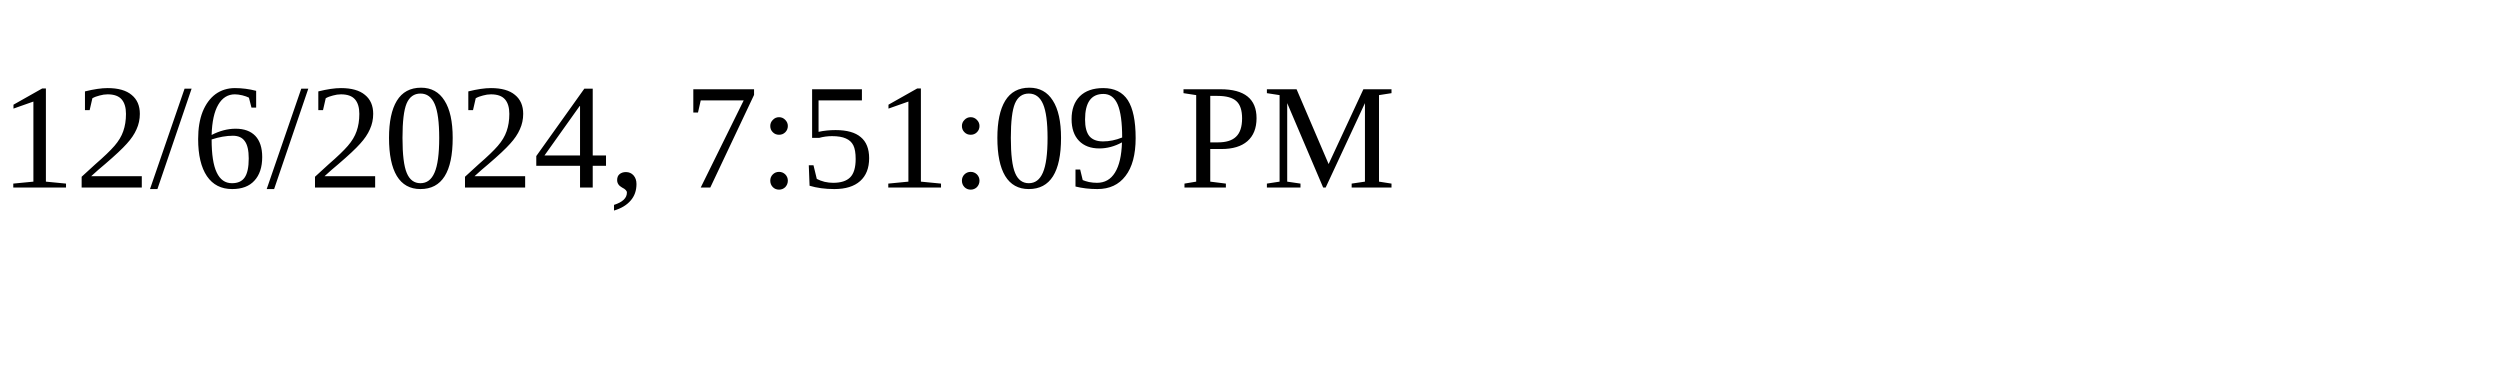
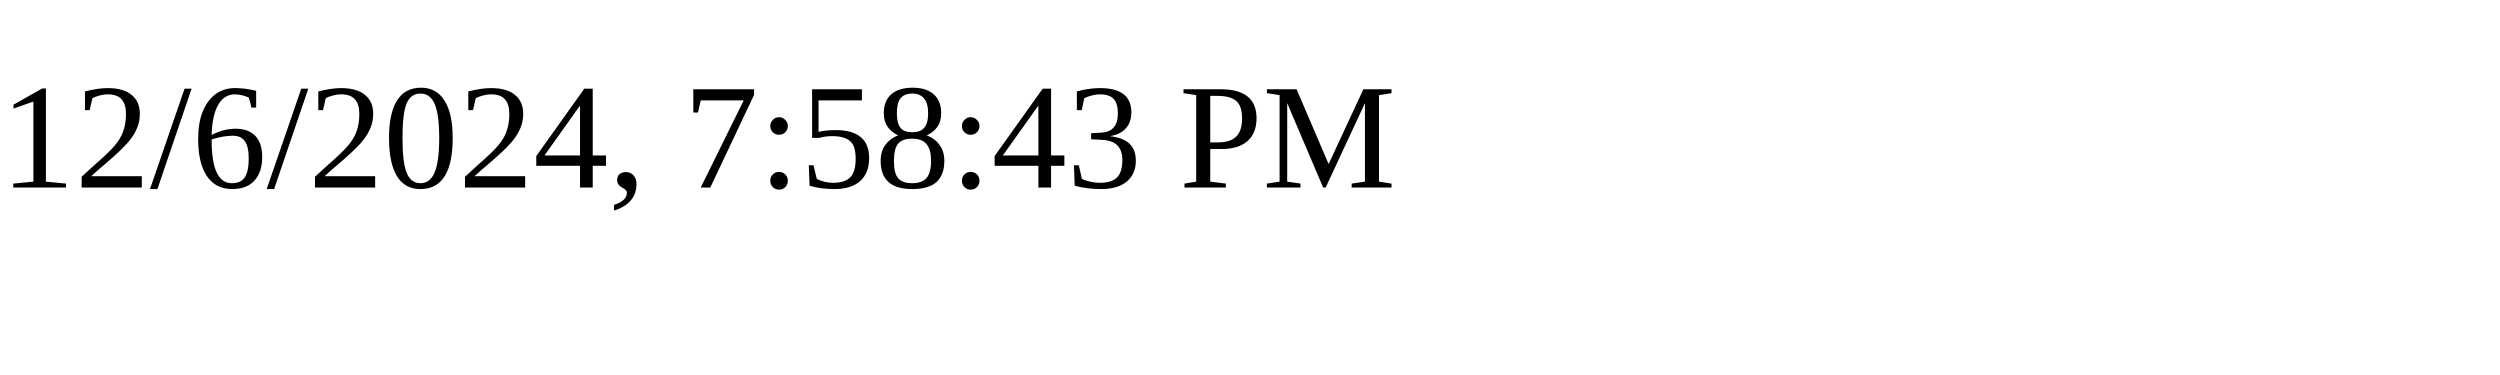
<svg xmlns="http://www.w3.org/2000/svg" height="30" width="200">
-   <text x="0" y="15">12/6/2024, 7:51:09 PM</text>
+   <text x="0" y="15">12/6/2024, 7:58:43 PM</text>
</svg>
